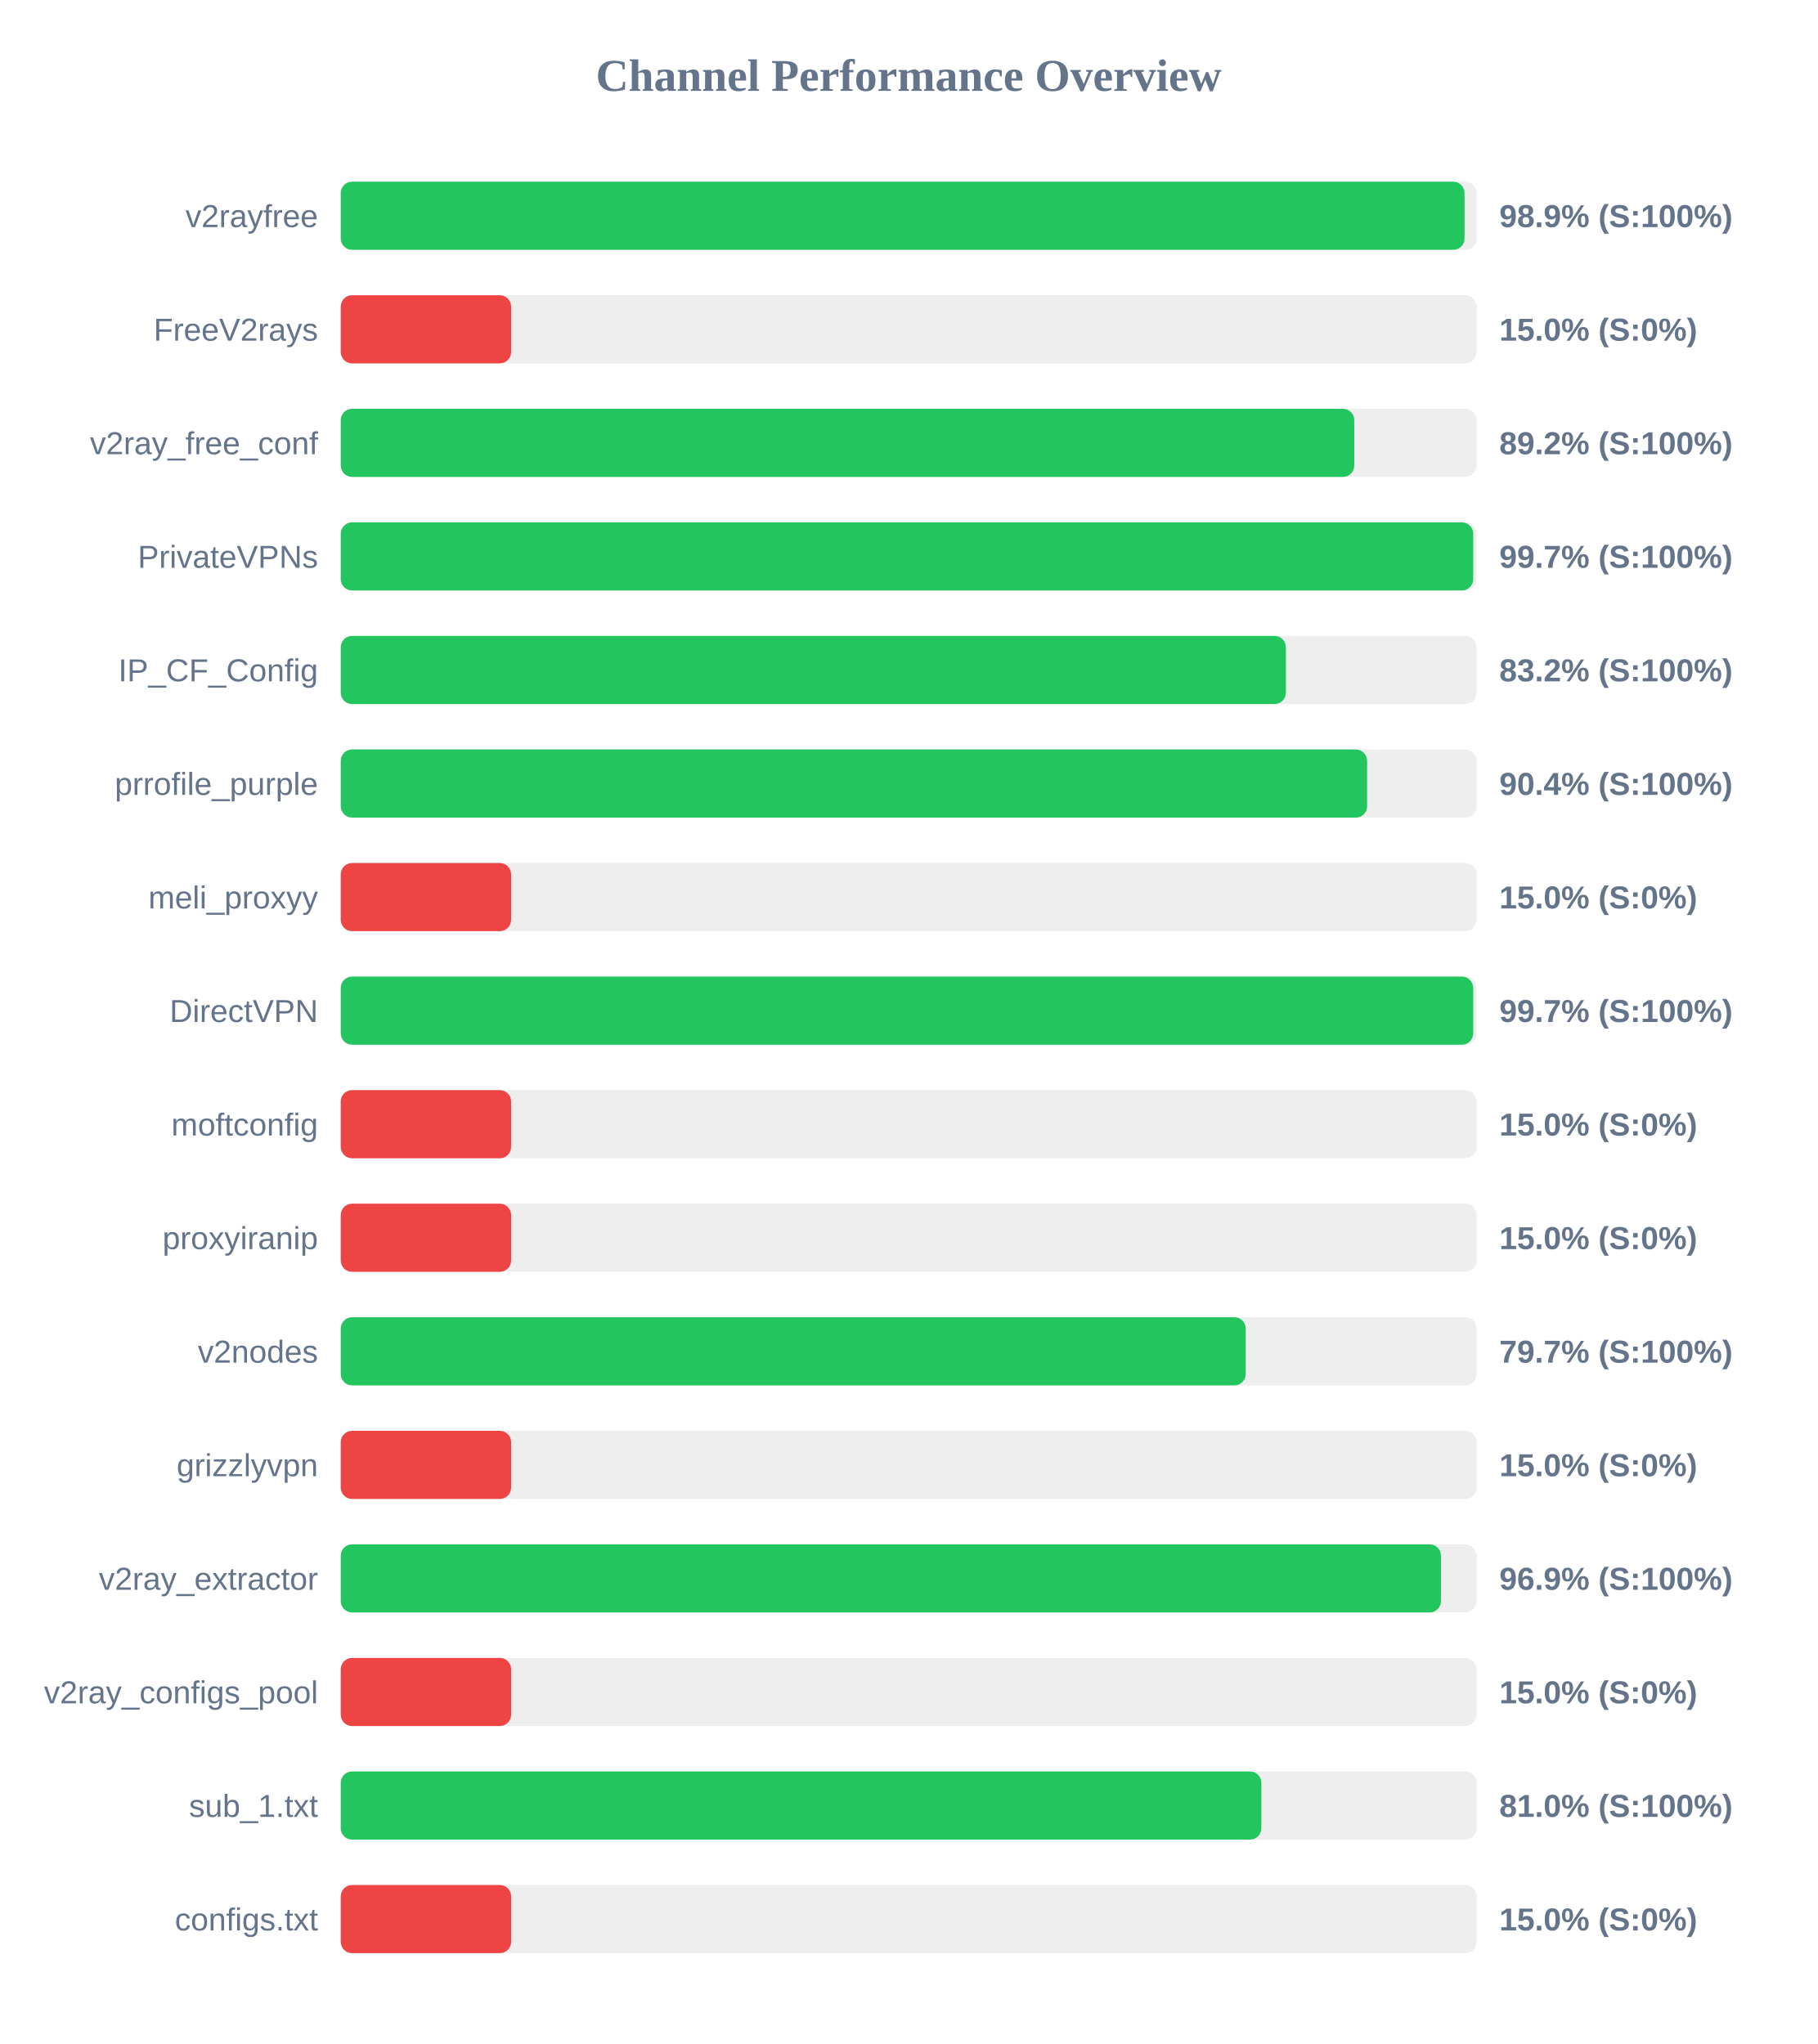
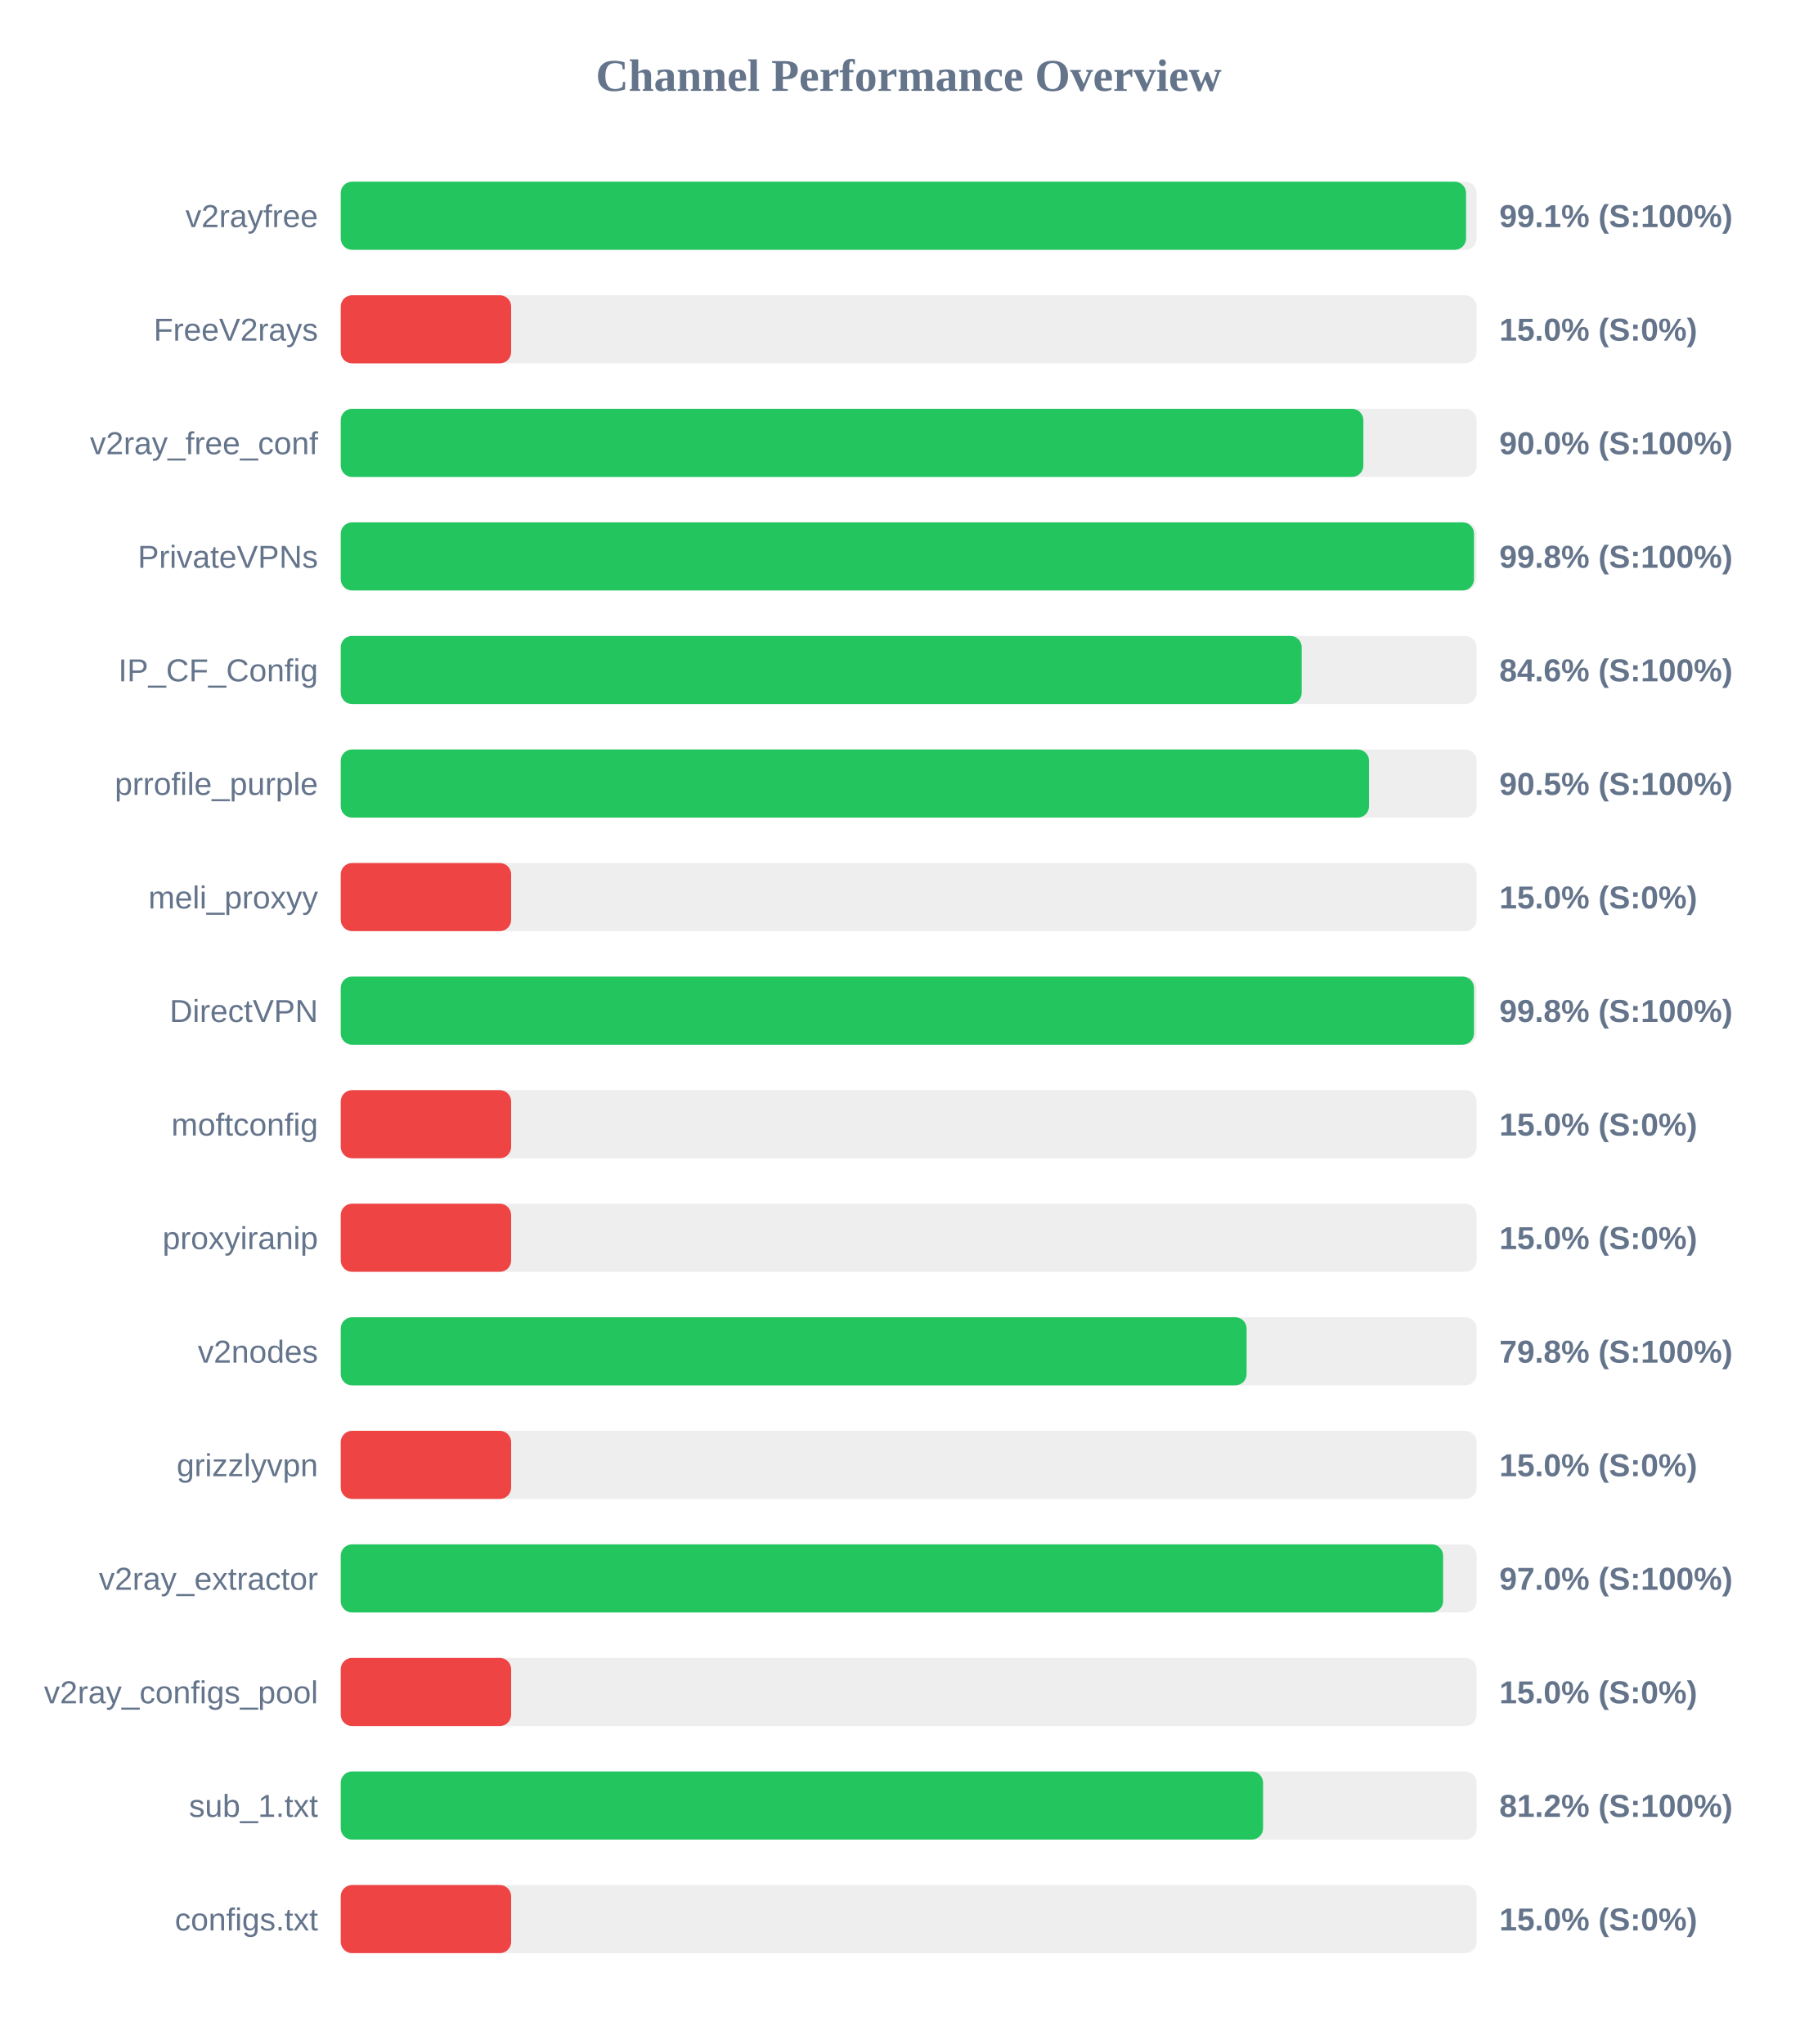
<svg xmlns="http://www.w3.org/2000/svg" width="800" height="900" version="1.1">
  <style>
        .row { font: 14px Arial; fill: #64748b; }
        .score { font: bold 14px Arial; fill: #64748b; }
    </style>
  <text x="400" y="40" text-anchor="middle" font-size="20px" font-weight="bold" fill="#64748b">Channel Performance Overview</text>
  <rect x="150" y="80" width="500" height="30" fill="#eee" rx="5" />
-   <rect x="150" y="80" width="494.7" height="30" fill="#22c55e" rx="5" />
+   <rect x="150" y="80" width="495.35" height="30" fill="#22c55e" rx="5" />
  <text x="140" y="100" text-anchor="end" class="row">v2rayfree</text>
-   <text x="660" y="100" text-anchor="start" class="score">98.9% (S:100%)</text>
+   <text x="660" y="100" text-anchor="start" class="score">99.1% (S:100%)</text>
  <rect x="150" y="130" width="500" height="30" fill="#eee" rx="5" />
  <rect x="150" y="130" width="75.0" height="30" fill="#ef4444" rx="5" />
  <text x="140" y="150" text-anchor="end" class="row">FreeV2rays</text>
  <text x="660" y="150" text-anchor="start" class="score">15.0% (S:0%)</text>
  <rect x="150" y="180" width="500" height="30" fill="#eee" rx="5" />
-   <rect x="150" y="180" width="446.15" height="30" fill="#22c55e" rx="5" />
+   <rect x="150" y="180" width="450.15" height="30" fill="#22c55e" rx="5" />
  <text x="140" y="200" text-anchor="end" class="row">v2ray_free_conf</text>
-   <text x="660" y="200" text-anchor="start" class="score">89.2% (S:100%)</text>
+   <text x="660" y="200" text-anchor="start" class="score">90.0% (S:100%)</text>
  <rect x="150" y="230" width="500" height="30" fill="#eee" rx="5" />
-   <rect x="150" y="230" width="498.5" height="30" fill="#22c55e" rx="5" />
+   <rect x="150" y="230" width="498.85" height="30" fill="#22c55e" rx="5" />
  <text x="140" y="250" text-anchor="end" class="row">PrivateVPNs</text>
-   <text x="660" y="250" text-anchor="start" class="score">99.7% (S:100%)</text>
+   <text x="660" y="250" text-anchor="start" class="score">99.8% (S:100%)</text>
  <rect x="150" y="280" width="500" height="30" fill="#eee" rx="5" />
-   <rect x="150" y="280" width="416.05" height="30" fill="#22c55e" rx="5" />
+   <rect x="150" y="280" width="423.0" height="30" fill="#22c55e" rx="5" />
  <text x="140" y="300" text-anchor="end" class="row">IP_CF_Config</text>
-   <text x="660" y="300" text-anchor="start" class="score">83.2% (S:100%)</text>
+   <text x="660" y="300" text-anchor="start" class="score">84.6% (S:100%)</text>
  <rect x="150" y="330" width="500" height="30" fill="#eee" rx="5" />
-   <rect x="150" y="330" width="451.8" height="30" fill="#22c55e" rx="5" />
+   <rect x="150" y="330" width="452.65" height="30" fill="#22c55e" rx="5" />
  <text x="140" y="350" text-anchor="end" class="row">prrofile_purple</text>
-   <text x="660" y="350" text-anchor="start" class="score">90.4% (S:100%)</text>
+   <text x="660" y="350" text-anchor="start" class="score">90.5% (S:100%)</text>
  <rect x="150" y="380" width="500" height="30" fill="#eee" rx="5" />
  <rect x="150" y="380" width="75.0" height="30" fill="#ef4444" rx="5" />
  <text x="140" y="400" text-anchor="end" class="row">meli_proxyy</text>
  <text x="660" y="400" text-anchor="start" class="score">15.0% (S:0%)</text>
  <rect x="150" y="430" width="500" height="30" fill="#eee" rx="5" />
-   <rect x="150" y="430" width="498.5" height="30" fill="#22c55e" rx="5" />
+   <rect x="150" y="430" width="498.85" height="30" fill="#22c55e" rx="5" />
  <text x="140" y="450" text-anchor="end" class="row">DirectVPN</text>
-   <text x="660" y="450" text-anchor="start" class="score">99.7% (S:100%)</text>
+   <text x="660" y="450" text-anchor="start" class="score">99.8% (S:100%)</text>
  <rect x="150" y="480" width="500" height="30" fill="#eee" rx="5" />
  <rect x="150" y="480" width="75.0" height="30" fill="#ef4444" rx="5" />
  <text x="140" y="500" text-anchor="end" class="row">moftconfig</text>
  <text x="660" y="500" text-anchor="start" class="score">15.0% (S:0%)</text>
  <rect x="150" y="530" width="500" height="30" fill="#eee" rx="5" />
  <rect x="150" y="530" width="75.0" height="30" fill="#ef4444" rx="5" />
  <text x="140" y="550" text-anchor="end" class="row">proxyiranip</text>
  <text x="660" y="550" text-anchor="start" class="score">15.0% (S:0%)</text>
  <rect x="150" y="580" width="500" height="30" fill="#eee" rx="5" />
-   <rect x="150" y="580" width="398.35" height="30" fill="#22c55e" rx="5" />
+   <rect x="150" y="580" width="398.75" height="30" fill="#22c55e" rx="5" />
  <text x="140" y="600" text-anchor="end" class="row">v2nodes</text>
-   <text x="660" y="600" text-anchor="start" class="score">79.7% (S:100%)</text>
+   <text x="660" y="600" text-anchor="start" class="score">79.8% (S:100%)</text>
  <rect x="150" y="630" width="500" height="30" fill="#eee" rx="5" />
  <rect x="150" y="630" width="75.0" height="30" fill="#ef4444" rx="5" />
  <text x="140" y="650" text-anchor="end" class="row">grizzlyvpn</text>
  <text x="660" y="650" text-anchor="start" class="score">15.0% (S:0%)</text>
  <rect x="150" y="680" width="500" height="30" fill="#eee" rx="5" />
-   <rect x="150" y="680" width="484.3" height="30" fill="#22c55e" rx="5" />
+   <rect x="150" y="680" width="485.25" height="30" fill="#22c55e" rx="5" />
  <text x="140" y="700" text-anchor="end" class="row">v2ray_extractor</text>
-   <text x="660" y="700" text-anchor="start" class="score">96.9% (S:100%)</text>
+   <text x="660" y="700" text-anchor="start" class="score">97.0% (S:100%)</text>
  <rect x="150" y="730" width="500" height="30" fill="#eee" rx="5" />
  <rect x="150" y="730" width="75.0" height="30" fill="#ef4444" rx="5" />
  <text x="140" y="750" text-anchor="end" class="row">v2ray_configs_pool</text>
  <text x="660" y="750" text-anchor="start" class="score">15.0% (S:0%)</text>
  <rect x="150" y="780" width="500" height="30" fill="#eee" rx="5" />
-   <rect x="150" y="780" width="405.25" height="30" fill="#22c55e" rx="5" />
+   <rect x="150" y="780" width="406.0" height="30" fill="#22c55e" rx="5" />
  <text x="140" y="800" text-anchor="end" class="row">sub_1.txt</text>
-   <text x="660" y="800" text-anchor="start" class="score">81.0% (S:100%)</text>
+   <text x="660" y="800" text-anchor="start" class="score">81.2% (S:100%)</text>
  <rect x="150" y="830" width="500" height="30" fill="#eee" rx="5" />
  <rect x="150" y="830" width="75.0" height="30" fill="#ef4444" rx="5" />
  <text x="140" y="850" text-anchor="end" class="row">configs.txt</text>
  <text x="660" y="850" text-anchor="start" class="score">15.0% (S:0%)</text>
</svg>
